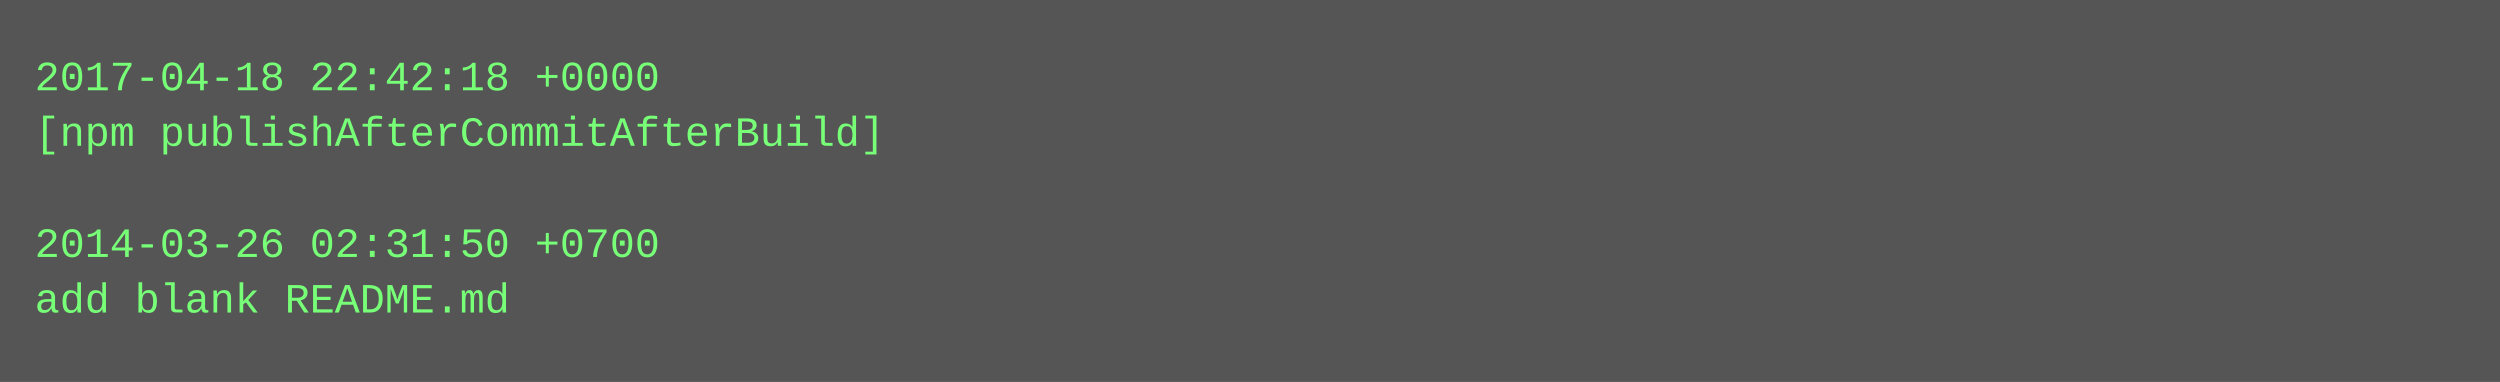
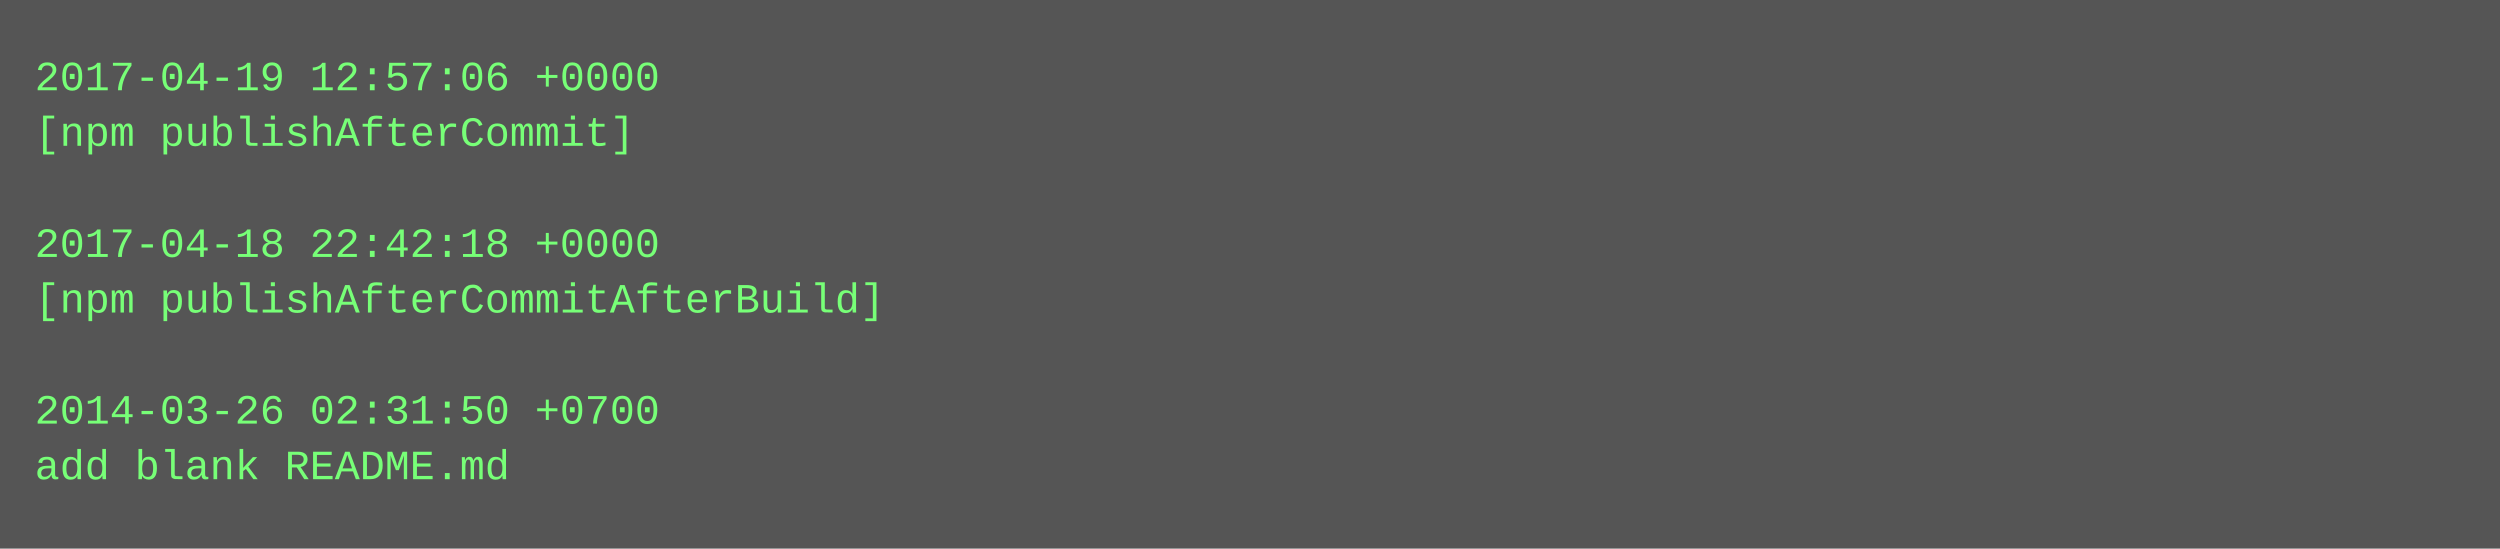
- <svg xmlns="http://www.w3.org/2000/svg" height="110" width="720">
-   <rect height="110" fill="#555" width="720" />
+ <svg xmlns="http://www.w3.org/2000/svg" height="158" width="720">
+   <rect height="158" fill="#555" width="720" />
  <text fill="#7f7" font-family="Courier New" font-size="12" xml:space="preserve">
-     <tspan x="10" y="26">2017-04-18 22:42:18 +0000</tspan>
-     <tspan x="10" y="42">[npm publishAfterCommitAfterBuild]</tspan>
+     <tspan x="10" y="26">2017-04-19 12:57:06 +0000</tspan>
+     <tspan x="10" y="42">[npm publishAfterCommit]</tspan>
    <tspan x="10" y="58" />
-     <tspan x="10" y="74">2014-03-26 02:31:50 +0700</tspan>
-     <tspan x="10" y="90">add blank README.md</tspan>
+     <tspan x="10" y="74">2017-04-18 22:42:18 +0000</tspan>
+     <tspan x="10" y="90">[npm publishAfterCommitAfterBuild]</tspan>
+     <tspan x="10" y="106" />
+     <tspan x="10" y="122">2014-03-26 02:31:50 +0700</tspan>
+     <tspan x="10" y="138">add blank README.md</tspan>
  </text>
</svg>
